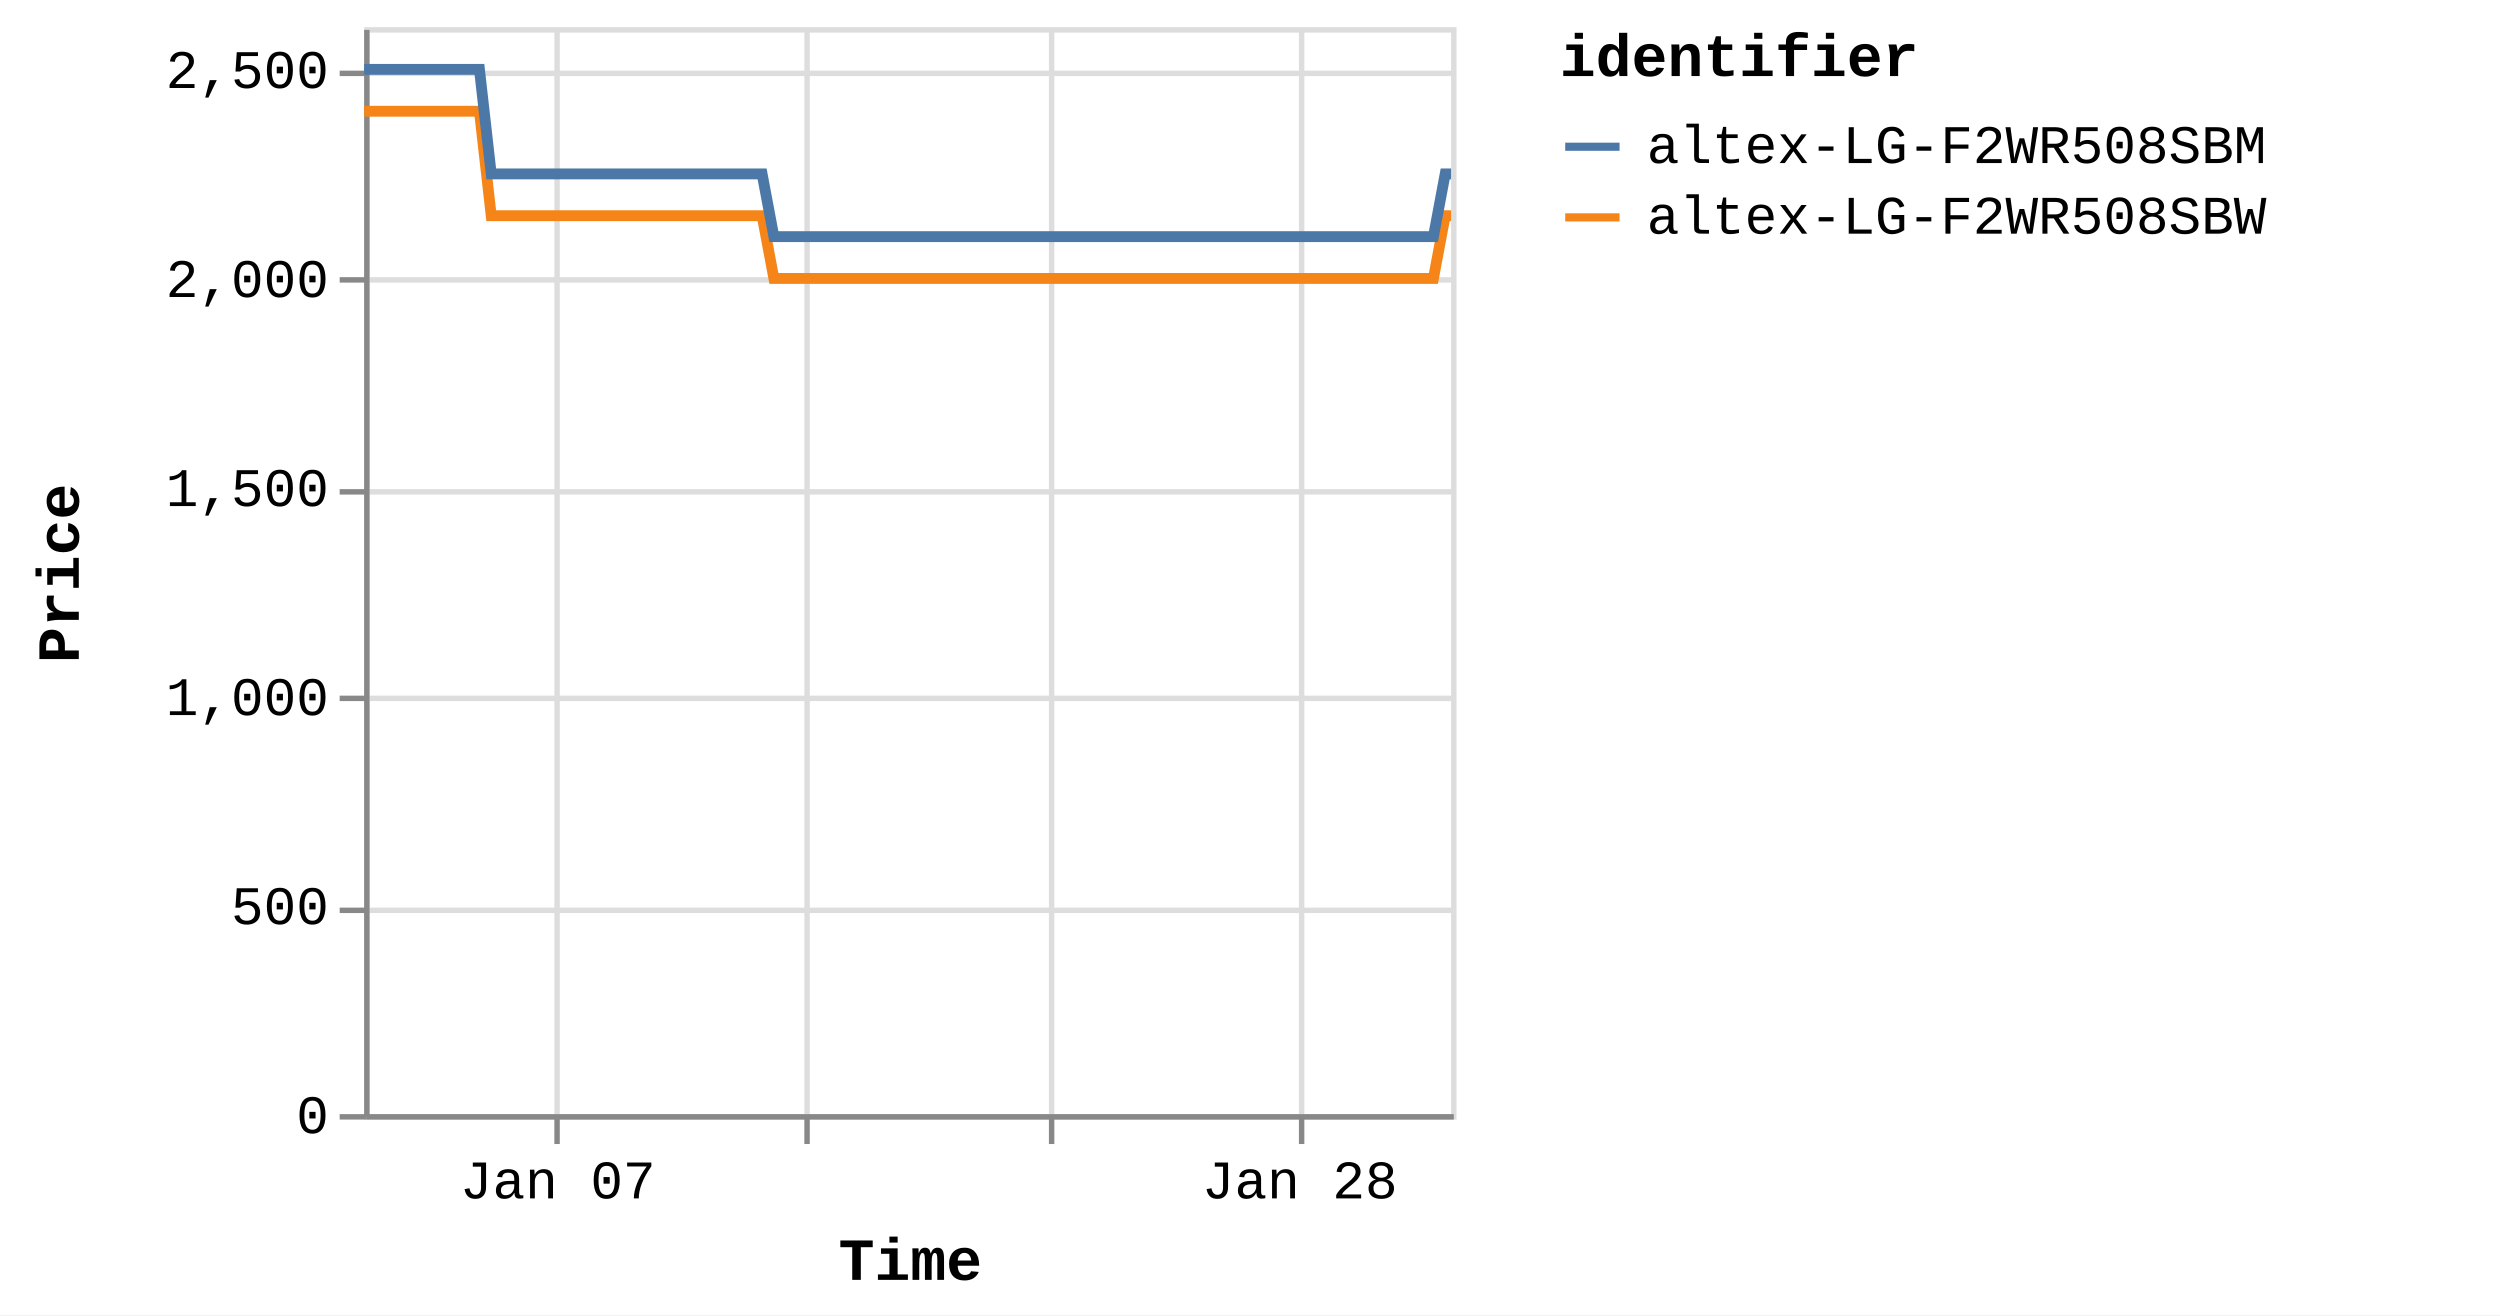
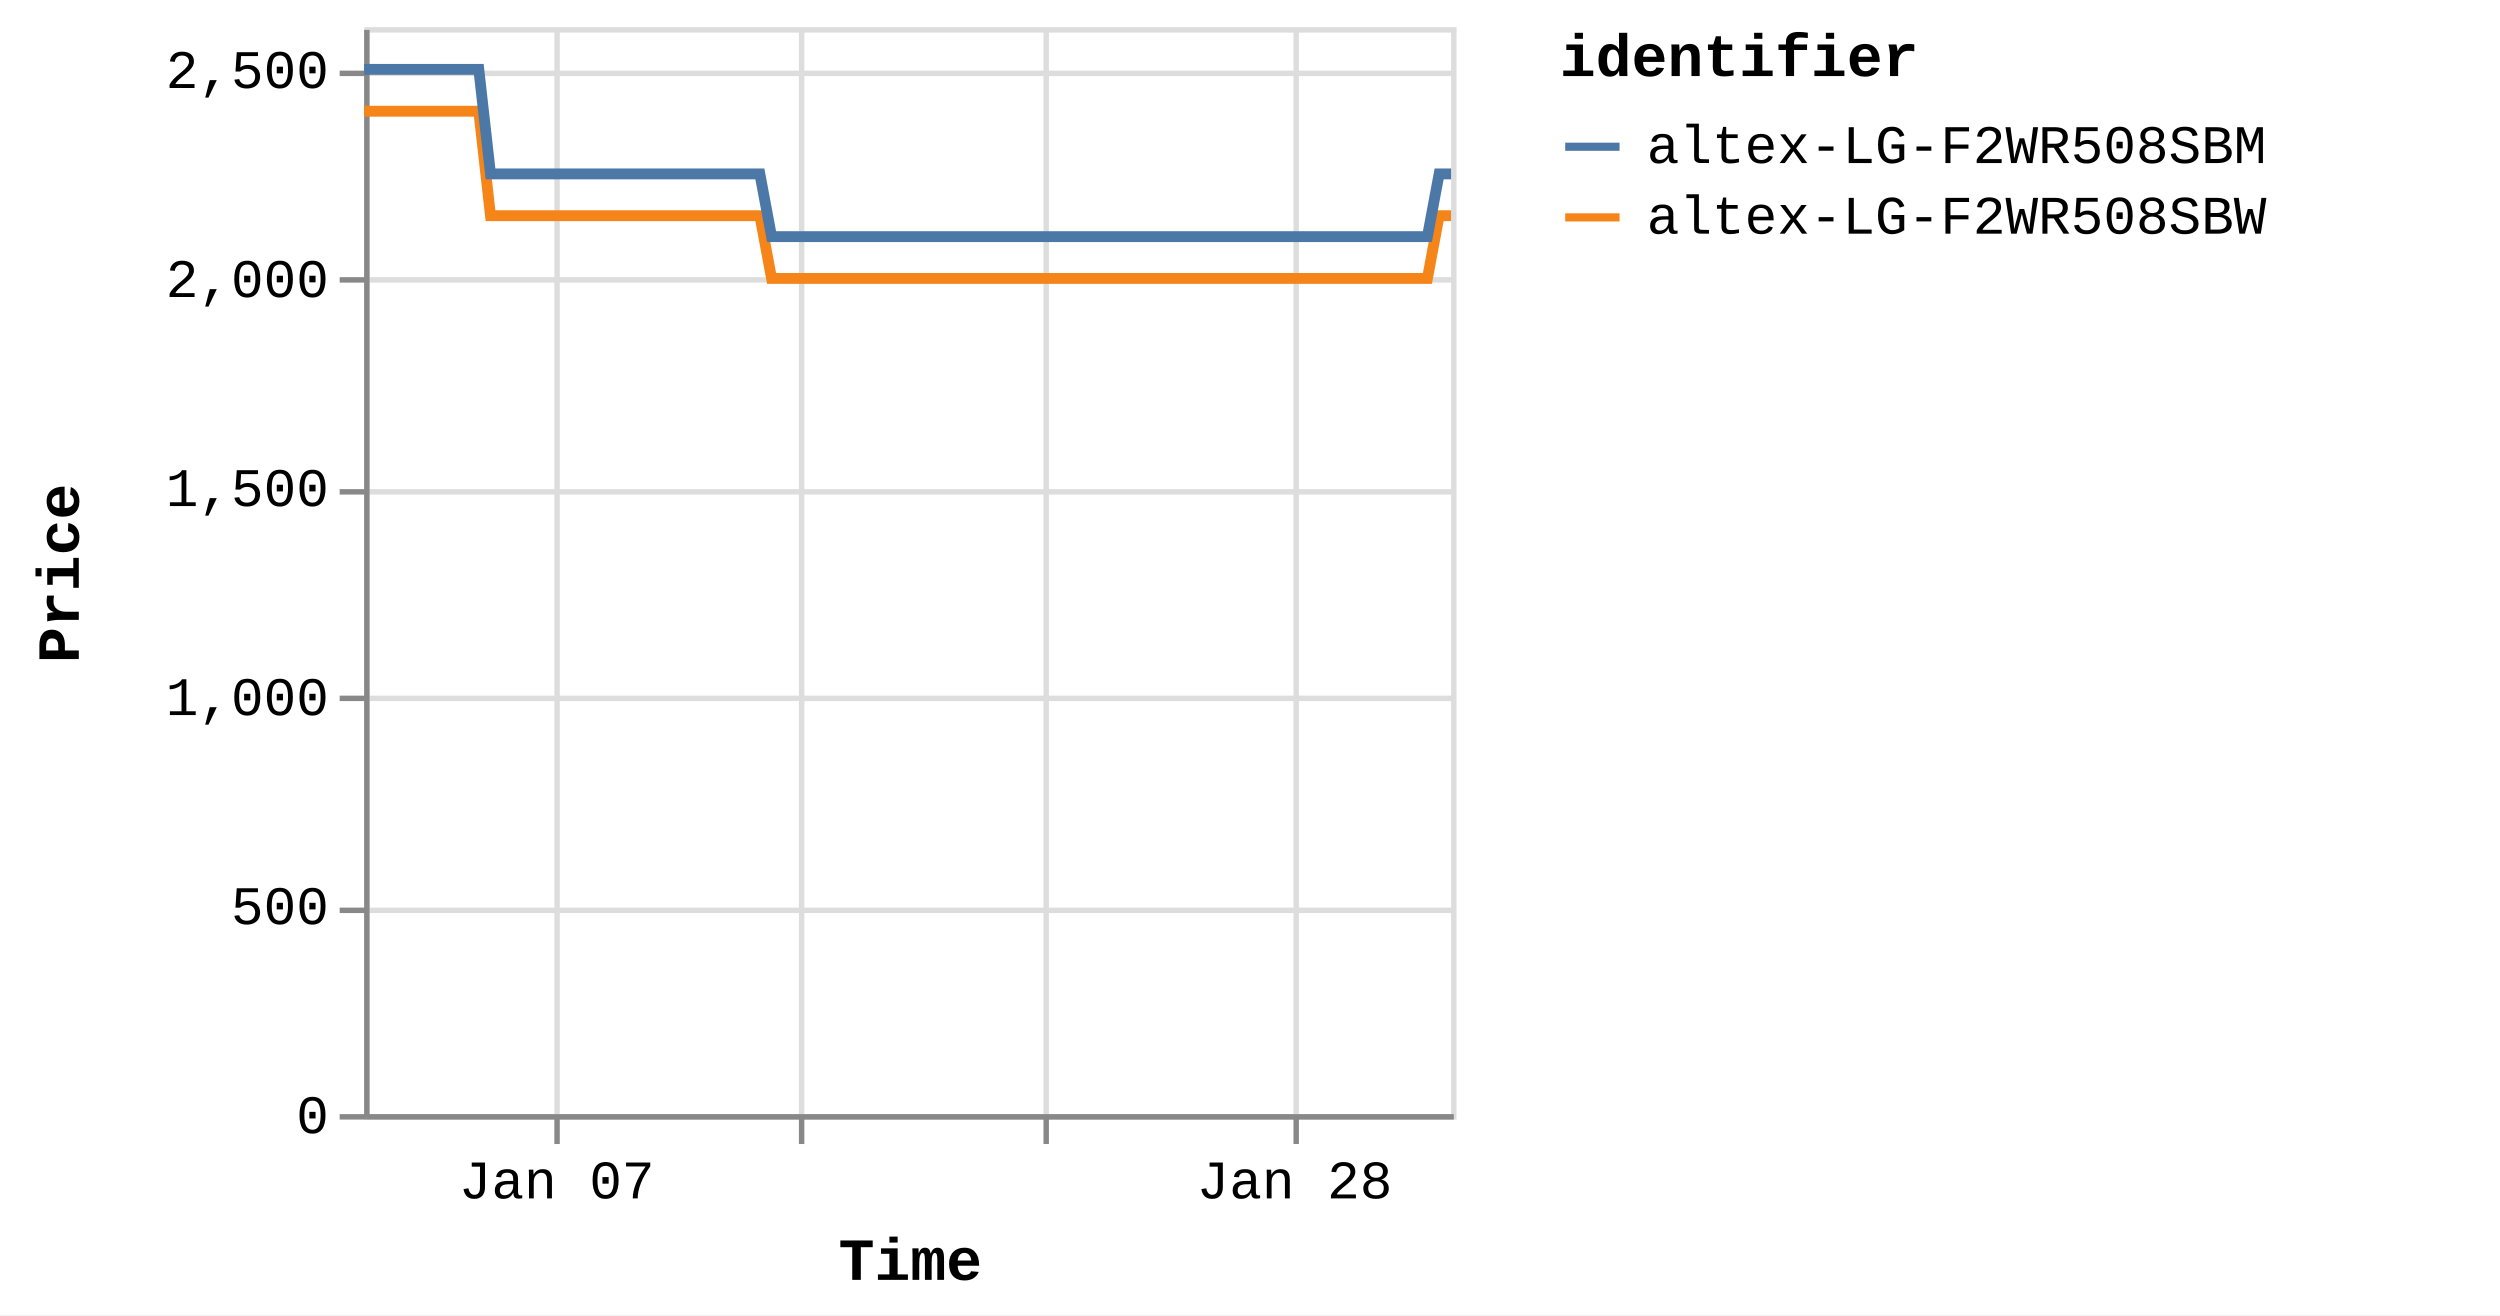
<svg xmlns="http://www.w3.org/2000/svg" version="1.1" class="marks" width="460" height="242" viewBox="0 0 460 242">
  <rect width="460" height="242" fill="white" />
  <g fill="none" stroke-miterlimit="10" transform="translate(67,5)">
    <g class="mark-group role-frame root" role="graphics-object" aria-roledescription="group mark container">
      <g transform="translate(0,0)">
        <path class="background" aria-hidden="true" d="M0.5,0.5h200v200h-200Z" stroke="#ddd" />
        <g>
          <g class="mark-group role-axis" aria-hidden="true">
            <g transform="translate(0.5,200.5)">
              <path class="background" aria-hidden="true" d="M0,0h0v0h0Z" pointer-events="none" />
              <g>
                <g class="mark-rule role-axis-grid" pointer-events="none">
                  <line transform="translate(35,-200)" x2="0" y2="200" stroke="#ddd" stroke-width="1" opacity="1" />
-                   <line transform="translate(81,-200)" x2="0" y2="200" stroke="#ddd" stroke-width="1" opacity="1" />
-                   <line transform="translate(126,-200)" x2="0" y2="200" stroke="#ddd" stroke-width="1" opacity="1" />
-                   <line transform="translate(172,-200)" x2="0" y2="200" stroke="#ddd" stroke-width="1" opacity="1" />
+                   <line transform="translate(80,-200)" x2="0" y2="200" stroke="#ddd" stroke-width="1" opacity="1" />
+                   <line transform="translate(125,-200)" x2="0" y2="200" stroke="#ddd" stroke-width="1" opacity="1" />
+                   <line transform="translate(171,-200)" x2="0" y2="200" stroke="#ddd" stroke-width="1" opacity="1" />
                </g>
              </g>
              <path class="foreground" aria-hidden="true" d="" pointer-events="none" display="none" />
            </g>
          </g>
          <g class="mark-group role-axis" aria-hidden="true">
            <g transform="translate(0.5,0.5)">
              <path class="background" aria-hidden="true" d="M0,0h0v0h0Z" pointer-events="none" />
              <g>
                <g class="mark-rule role-axis-grid" pointer-events="none">
                  <line transform="translate(0,200)" x2="200" y2="0" stroke="#ddd" stroke-width="1" opacity="1" />
                  <line transform="translate(0,162)" x2="200" y2="0" stroke="#ddd" stroke-width="1" opacity="1" />
                  <line transform="translate(0,123)" x2="200" y2="0" stroke="#ddd" stroke-width="1" opacity="1" />
                  <line transform="translate(0,85)" x2="200" y2="0" stroke="#ddd" stroke-width="1" opacity="1" />
                  <line transform="translate(0,46)" x2="200" y2="0" stroke="#ddd" stroke-width="1" opacity="1" />
                  <line transform="translate(0,8)" x2="200" y2="0" stroke="#ddd" stroke-width="1" opacity="1" />
                </g>
              </g>
              <path class="foreground" aria-hidden="true" d="" pointer-events="none" display="none" />
            </g>
          </g>
-           <g class="mark-group role-axis" role="graphics-symbol" aria-roledescription="axis" aria-label="X-axis titled 'Time' for a time scale with values from Monday, 01 January 2024, 2:19:43 PM to Thursday, 01 February 2024, 8:38:28 AM">
+           <g class="mark-group role-axis" role="graphics-symbol" aria-roledescription="axis" aria-label="X-axis titled 'Time' for a time scale with values from Monday, 01 January 2024, 2:19:43 PM to Thursday, 01 February 2024, 12:48:23 PM">
            <g transform="translate(0.5,200.5)">
              <path class="background" aria-hidden="true" d="M0,0h0v0h0Z" pointer-events="none" />
              <g>
                <g class="mark-rule role-axis-tick" pointer-events="none">
                  <line transform="translate(35,0)" x2="0" y2="5" stroke="#888" stroke-width="1" opacity="1" />
-                   <line transform="translate(81,0)" x2="0" y2="5" stroke="#888" stroke-width="1" opacity="1" />
-                   <line transform="translate(126,0)" x2="0" y2="5" stroke="#888" stroke-width="1" opacity="1" />
-                   <line transform="translate(172,0)" x2="0" y2="5" stroke="#888" stroke-width="1" opacity="1" />
+                   <line transform="translate(80,0)" x2="0" y2="5" stroke="#888" stroke-width="1" opacity="1" />
+                   <line transform="translate(125,0)" x2="0" y2="5" stroke="#888" stroke-width="1" opacity="1" />
+                   <line transform="translate(171,0)" x2="0" y2="5" stroke="#888" stroke-width="1" opacity="1" />
                </g>
                <g class="mark-text role-axis-label" pointer-events="none">
-                   <text text-anchor="middle" transform="translate(35.12641,15)" font-family="Liberation Mono" font-size="10px" fill="#000" opacity="1">Jan 07</text>
-                   <text text-anchor="middle" transform="translate(80.63558,15)" font-family="Liberation Mono" font-size="10px" fill="#000" opacity="0">Jan 14</text>
-                   <text text-anchor="middle" transform="translate(126.1448,15)" font-family="Liberation Mono" font-size="10px" fill="#000" opacity="0">Jan 21</text>
-                   <text text-anchor="middle" transform="translate(171.6539,15)" font-family="Liberation Mono" font-size="10px" fill="#000" opacity="1">Jan 28</text>
+                   <text text-anchor="middle" transform="translate(34.92935,15)" font-family="Liberation Mono" font-size="10px" fill="#000" opacity="1">Jan 07</text>
+                   <text text-anchor="middle" transform="translate(80.18323,15)" font-family="Liberation Mono" font-size="10px" fill="#000" opacity="0">Jan 14</text>
+                   <text text-anchor="middle" transform="translate(125.4371,15)" font-family="Liberation Mono" font-size="10px" fill="#000" opacity="0">Jan 21</text>
+                   <text text-anchor="middle" transform="translate(170.691,15)" font-family="Liberation Mono" font-size="10px" fill="#000" opacity="1">Jan 28</text>
                </g>
                <g class="mark-rule role-axis-domain" pointer-events="none">
                  <line transform="translate(0,0)" x2="200" y2="0" stroke="#888" stroke-width="1" opacity="1" />
                </g>
                <g class="mark-text role-axis-title" pointer-events="none">
                  <text text-anchor="middle" transform="translate(100,30)" font-family="Liberation Mono" font-size="11px" font-weight="bold" fill="#000" opacity="1">Time</text>
                </g>
              </g>
              <path class="foreground" aria-hidden="true" d="" pointer-events="none" display="none" />
            </g>
          </g>
          <g class="mark-group role-axis" role="graphics-symbol" aria-roledescription="axis" aria-label="Y-axis titled 'Price' for a linear scale with values from 0 to 2,600">
            <g transform="translate(0.5,0.5)">
              <path class="background" aria-hidden="true" d="M0,0h0v0h0Z" pointer-events="none" />
              <g>
                <g class="mark-rule role-axis-tick" pointer-events="none">
                  <line transform="translate(0,200)" x2="-5" y2="0" stroke="#888" stroke-width="1" opacity="1" />
                  <line transform="translate(0,162)" x2="-5" y2="0" stroke="#888" stroke-width="1" opacity="1" />
                  <line transform="translate(0,123)" x2="-5" y2="0" stroke="#888" stroke-width="1" opacity="1" />
                  <line transform="translate(0,85)" x2="-5" y2="0" stroke="#888" stroke-width="1" opacity="1" />
                  <line transform="translate(0,46)" x2="-5" y2="0" stroke="#888" stroke-width="1" opacity="1" />
                  <line transform="translate(0,8)" x2="-5" y2="0" stroke="#888" stroke-width="1" opacity="1" />
                </g>
                <g class="mark-text role-axis-label" pointer-events="none">
                  <text text-anchor="end" transform="translate(-7,203)" font-family="Liberation Mono" font-size="10px" fill="#000" opacity="1">0</text>
                  <text text-anchor="end" transform="translate(-7,164.5385)" font-family="Liberation Mono" font-size="10px" fill="#000" opacity="1">500</text>
                  <text text-anchor="end" transform="translate(-7,126.0769)" font-family="Liberation Mono" font-size="10px" fill="#000" opacity="1">1,000</text>
                  <text text-anchor="end" transform="translate(-7,87.61538)" font-family="Liberation Mono" font-size="10px" fill="#000" opacity="1">1,500</text>
                  <text text-anchor="end" transform="translate(-7,49.15385)" font-family="Liberation Mono" font-size="10px" fill="#000" opacity="1">2,000</text>
                  <text text-anchor="end" transform="translate(-7,10.69231)" font-family="Liberation Mono" font-size="10px" fill="#000" opacity="1">2,500</text>
                </g>
                <g class="mark-rule role-axis-domain" pointer-events="none">
                  <line transform="translate(0,200)" x2="0" y2="-200" stroke="#888" stroke-width="1" opacity="1" />
                </g>
                <g class="mark-text role-axis-title" pointer-events="none">
                  <text text-anchor="middle" transform="translate(-51,100) rotate(-90) translate(0,-2)" font-family="Liberation Mono" font-size="11px" font-weight="bold" fill="#000" opacity="1">Price</text>
                </g>
              </g>
              <path class="foreground" aria-hidden="true" d="" pointer-events="none" display="none" />
            </g>
          </g>
          <g class="mark-group role-scope pathgroup" role="graphics-object" aria-roledescription="group mark container">
            <g transform="translate(0,0)">
              <path class="background" aria-hidden="true" d="M0,0h200v200h-200Z" />
              <g>
                <g class="mark-line role-mark marks" role="graphics-object" aria-roledescription="line mark container">
-                   <path aria-label="Time: Jan 01, 2024; Price: 2399; identifier: altex-LG-F2WR508SBW" role="graphics-symbol" aria-roledescription="line mark" d="M0,15.462L0.681,15.462L1.71,15.462L3.877,15.462L4.962,15.462L6.101,15.462L7.136,15.462L8.211,15.462L10.379,15.462L11.463,15.462L12.603,15.462L13.639,15.462L14.711,15.462L16.881,15.462L17.966,15.462L19.103,15.462L20.148,15.462L21.215,15.462L23.385,34.692L24.467,34.692L25.605,34.692L26.646,34.692L27.714,34.692L29.884,34.692L30.966,34.692L32.102,34.692L33.142,34.692L34.215,34.692L36.39,34.692L37.467,34.692L38.602,34.692L39.644,34.692L40.717,34.692L42.89,34.692L43.977,34.692L45.117,34.692L46.154,34.692L47.217,34.692L49.394,34.692L50.476,34.692L51.63,34.692L52.656,34.692L53.72,34.692L55.894,34.692L56.978,34.692L58.119,34.692L59.153,34.692L60.221,34.692L62.394,34.692L63.478,34.692L64.622,34.692L65.658,34.692L66.723,34.692L68.894,34.692L69.98,34.692L71.118,34.692L72.157,34.692L73.225,34.692L75.393,46.231L76.474,46.231L77.61,46.231L78.651,46.231L79.724,46.231L81.899,46.231L82.975,46.231L84.11,46.231L85.15,46.231L86.226,46.231L88.401,46.231L89.486,46.231L90.63,46.231L91.664,46.231L92.727,46.231L94.899,46.231L95.988,46.231L97.129,46.231L98.167,46.231L99.229,46.231L101.401,46.231L102.489,46.231L103.631,46.231L104.666,46.231L105.73,46.231L107.901,46.231L108.986,46.231L110.129,46.231L111.163,46.231L112.234,46.231L114.405,46.231L115.489,46.231L116.631,46.231L117.67,46.231L118.733,46.231L120.905,46.231L121.983,46.231L123.12,46.231L124.165,46.231L125.236,46.231L127.402,46.231L128.485,46.231L129.621,46.231L130.663,46.231L131.736,46.231L133.913,46.231L134.999,46.231L136.142,46.231L137.171,46.231L138.237,46.231L140.411,46.231L141.499,46.231L142.642,46.231L143.678,46.231L144.738,46.231L146.913,46.231L147.999,46.231L149.142,46.231L150.176,46.231L151.24,46.231L153.416,46.231L154.498,46.231L155.643,46.231L156.682,46.231L157.741,46.231L159.911,46.231L160.998,46.231L162.122,46.231L163.161,46.231L164.246,46.231L166.409,46.231L167.495,46.231L168.608,46.231L169.66,46.231L170.742,46.231L172.911,46.231L173.995,46.231L175.112,46.231L176.162,46.231L177.245,46.231L179.412,46.231L180.499,46.231L181.623,46.231L182.664,46.231L183.747,46.231L185.912,46.231L186.996,46.231L188.123,46.231L189.179,46.231L190.246,46.231L192.413,46.231L193.498,46.231L194.626,46.231L195.665,46.231L196.748,46.231L198.915,34.692L200,34.692" stroke="#f58518" stroke-width="2" />
+                   <path aria-label="Time: Jan 01, 2024; Price: 2399; identifier: altex-LG-F2WR508SBW" role="graphics-symbol" aria-roledescription="line mark" d="M0,15.462L0.677,15.462L1.701,15.462L3.856,15.462L4.934,15.462L6.067,15.462L7.096,15.462L8.165,15.462L10.321,15.462L11.399,15.462L12.533,15.462L13.563,15.462L14.628,15.462L16.786,15.462L17.865,15.462L18.996,15.462L20.035,15.462L21.096,15.462L23.253,34.692L24.33,34.692L25.461,34.692L26.497,34.692L27.559,34.692L29.717,34.692L30.792,34.692L31.922,34.692L32.956,34.692L34.024,34.692L36.186,34.692L37.257,34.692L38.386,34.692L39.421,34.692L40.489,34.692L42.65,34.692L43.73,34.692L44.864,34.692L45.895,34.692L46.953,34.692L49.117,34.692L50.193,34.692L51.34,34.692L52.361,34.692L53.418,34.692L55.581,34.692L56.658,34.692L57.793,34.692L58.821,34.692L59.883,34.692L62.044,34.692L63.122,34.692L64.259,34.692L65.29,34.692L66.348,34.692L68.508,34.692L69.587,34.692L70.719,34.692L71.752,34.692L72.814,34.692L74.97,46.231L76.045,46.231L77.174,46.231L78.21,46.231L79.277,46.231L81.439,46.231L82.51,46.231L83.638,46.231L84.673,46.231L85.742,46.231L87.905,46.231L88.984,46.231L90.122,46.231L91.15,46.231L92.207,46.231L94.367,46.231L95.449,46.231L96.584,46.231L97.616,46.231L98.672,46.231L100.832,46.231L101.914,46.231L103.05,46.231L104.079,46.231L105.137,46.231L107.296,46.231L108.375,46.231L109.511,46.231L110.54,46.231L111.605,46.231L113.763,46.231L114.841,46.231L115.977,46.231L117.01,46.231L118.066,46.231L120.227,46.231L121.298,46.231L122.429,46.231L123.469,46.231L124.533,46.231L126.687,46.231L127.765,46.231L128.894,46.231L129.93,46.231L130.997,46.231L133.162,46.231L134.242,46.231L135.378,46.231L136.402,46.231L137.462,46.231L139.623,46.231L140.705,46.231L141.841,46.231L142.872,46.231L143.926,46.231L146.089,46.231L147.169,46.231L148.305,46.231L149.334,46.231L150.392,46.231L152.556,46.231L153.631,46.231L154.77,46.231L155.803,46.231L156.856,46.231L159.014,46.231L160.095,46.231L161.212,46.231L162.246,46.231L163.324,46.231L165.475,46.231L166.556,46.231L167.662,46.231L168.708,46.231L169.784,46.231L171.941,46.231L173.019,46.231L174.13,46.231L175.173,46.231L176.251,46.231L178.406,46.231L179.486,46.231L180.604,46.231L181.64,46.231L182.716,46.231L184.869,46.231L185.947,46.231L187.068,46.231L188.118,46.231L189.179,46.231L191.334,46.231L192.413,46.231L193.535,46.231L194.568,46.231L195.644,46.231L197.799,34.692L198.878,34.692L200,34.692" stroke="#f58518" stroke-width="2" />
                </g>
              </g>
              <path class="foreground" aria-hidden="true" d="" display="none" />
            </g>
            <g transform="translate(0,0)">
              <path class="background" aria-hidden="true" d="M0,0h200v200h-200Z" />
              <g>
                <g class="mark-line role-mark marks" role="graphics-object" aria-roledescription="line mark container">
-                   <path aria-label="Time: Jan 01, 2024; Price: 2499; identifier: altex-LG-F2WR508SBM" role="graphics-symbol" aria-roledescription="line mark" d="M0,7.769L0.681,7.769L1.71,7.769L3.878,7.769L4.962,7.769L6.101,7.769L7.136,7.769L8.211,7.769L10.379,7.769L11.464,7.769L12.604,7.769L13.639,7.769L14.711,7.769L16.881,7.769L17.966,7.769L19.103,7.769L20.148,7.769L21.216,7.769L23.385,27L24.467,27L25.605,27L26.646,27L27.714,27L29.884,27L30.966,27L32.102,27L33.142,27L34.216,27L36.39,27L37.467,27L38.602,27L39.644,27L40.717,27L42.891,27L43.977,27L45.117,27L46.154,27L47.218,27L49.394,27L50.476,27L51.63,27L52.657,27L53.72,27L55.894,27L56.978,27L58.119,27L59.153,27L60.222,27L62.394,27L63.478,27L64.622,27L65.659,27L66.723,27L68.895,27L69.98,27L71.118,27L72.157,27L73.225,27L75.393,38.538L76.475,38.538L77.61,38.538L78.652,38.538L79.725,38.538L81.899,38.538L82.976,38.538L84.11,38.538L85.151,38.538L86.226,38.538L88.401,38.538L89.486,38.538L90.63,38.538L91.665,38.538L92.728,38.538L94.899,38.538L95.988,38.538L97.129,38.538L98.169,38.538L99.229,38.538L101.401,38.538L102.489,38.538L103.631,38.538L104.666,38.538L105.73,38.538L107.902,38.538L108.986,38.538L110.129,38.538L111.163,38.538L112.235,38.538L114.405,38.538L115.489,38.538L116.631,38.538L117.67,38.538L118.733,38.538L120.906,38.538L121.983,38.538L123.12,38.538L124.165,38.538L125.236,38.538L127.402,38.538L128.486,38.538L129.621,38.538L130.663,38.538L131.736,38.538L133.914,38.538L134.999,38.538L136.143,38.538L137.172,38.538L138.238,38.538L140.411,38.538L141.499,38.538L142.642,38.538L143.679,38.538L144.738,38.538L146.914,38.538L147.999,38.538L149.142,38.538L150.177,38.538L151.241,38.538L153.417,38.538L154.498,38.538L155.644,38.538L156.682,38.538L157.741,38.538L159.911,38.538L160.998,38.538L162.122,38.538L163.162,38.538L164.246,38.538L166.409,38.538L167.496,38.538L168.608,38.538L169.66,38.538L170.742,38.538L172.912,38.538L173.995,38.538L175.113,38.538L176.162,38.538L177.245,38.538L179.413,38.538L180.499,38.538L181.623,38.538L182.665,38.538L183.748,38.538L185.912,38.538L186.997,38.538L188.123,38.538L189.179,38.538L190.247,38.538L192.414,38.538L193.498,38.538L194.627,38.538L195.665,38.538L196.748,38.538L198.915,27L200,27" stroke="#4c78a8" stroke-width="2" />
+                   <path aria-label="Time: Jan 01, 2024; Price: 2499; identifier: altex-LG-F2WR508SBM" role="graphics-symbol" aria-roledescription="line mark" d="M0,7.769L0.677,7.769L1.701,7.769L3.856,7.769L4.934,7.769L6.067,7.769L7.096,7.769L8.165,7.769L10.321,7.769L11.399,7.769L12.533,7.769L13.563,7.769L14.628,7.769L16.786,7.769L17.865,7.769L18.996,7.769L20.035,7.769L21.097,7.769L23.254,27L24.33,27L25.462,27L26.497,27L27.559,27L29.717,27L30.793,27L31.922,27L32.956,27L34.024,27L36.186,27L37.257,27L38.386,27L39.422,27L40.489,27L42.65,27L43.73,27L44.864,27L45.895,27L46.953,27L49.117,27L50.193,27L51.34,27L52.361,27L53.419,27L55.581,27L56.658,27L57.793,27L58.821,27L59.884,27L62.044,27L63.122,27L64.26,27L65.29,27L66.349,27L68.508,27L69.587,27L70.719,27L71.752,27L72.814,27L74.97,38.538L76.046,38.538L77.175,38.538L78.21,38.538L79.277,38.538L81.439,38.538L82.51,38.538L83.639,38.538L84.673,38.538L85.743,38.538L87.905,38.538L88.984,38.538L90.122,38.538L91.15,38.538L92.207,38.538L94.367,38.538L95.45,38.538L96.584,38.538L97.618,38.538L98.672,38.538L100.833,38.538L101.915,38.538L103.05,38.538L104.079,38.538L105.137,38.538L107.297,38.538L108.375,38.538L109.511,38.538L110.54,38.538L111.605,38.538L113.763,38.538L114.841,38.538L115.977,38.538L117.01,38.538L118.067,38.538L120.227,38.538L121.299,38.538L122.43,38.538L123.469,38.538L124.533,38.538L126.688,38.538L127.765,38.538L128.894,38.538L129.93,38.538L130.997,38.538L133.163,38.538L134.242,38.538L135.379,38.538L136.402,38.538L137.462,38.538L139.623,38.538L140.705,38.538L141.842,38.538L142.873,38.538L143.926,38.538L146.089,38.538L147.169,38.538L148.306,38.538L149.334,38.538L150.392,38.538L152.556,38.538L153.631,38.538L154.77,38.538L155.803,38.538L156.856,38.538L159.014,38.538L160.095,38.538L161.212,38.538L162.246,38.538L163.325,38.538L165.476,38.538L166.556,38.538L167.662,38.538L168.708,38.538L169.784,38.538L171.942,38.538L173.019,38.538L174.13,38.538L175.174,38.538L176.251,38.538L178.406,38.538L179.486,38.538L180.605,38.538L181.64,38.538L182.717,38.538L184.869,38.538L185.948,38.538L187.068,38.538L188.118,38.538L189.179,38.538L191.334,38.538L192.413,38.538L193.535,38.538L194.568,38.538L195.644,38.538L197.8,27L198.878,27L200,27" stroke="#4c78a8" stroke-width="2" />
                </g>
              </g>
              <path class="foreground" aria-hidden="true" d="" display="none" />
            </g>
          </g>
          <g class="mark-group role-legend" role="graphics-symbol" aria-roledescription="legend" aria-label="Symbol legend titled 'identifier' for stroke color with 2 values: altex-LG-F2WR508SBM, altex-LG-F2WR508SBW">
            <g transform="translate(220,0)">
              <path class="background" aria-hidden="true" d="M0,0h168v40h-168Z" pointer-events="none" />
              <g>
                <g class="mark-group role-legend-entry">
                  <g transform="translate(0,16)">
                    <path class="background" aria-hidden="true" d="M0,0h0v0h0Z" pointer-events="none" />
                    <g>
                      <g class="mark-group role-scope" role="graphics-object" aria-roledescription="group mark container">
                        <g transform="translate(0,0)">
                          <path class="background" aria-hidden="true" d="M0,0h168v11h-168Z" pointer-events="none" opacity="1" />
                          <g>
                            <g class="mark-symbol role-legend-symbol" pointer-events="none">
                              <path transform="translate(6,6)" d="M-5,0L5,0" stroke="#4c78a8" stroke-width="1.5" opacity="1" />
                            </g>
                            <g class="mark-text role-legend-label" pointer-events="none">
                              <text text-anchor="start" transform="translate(16,9)" font-family="Liberation Mono" font-size="10px" fill="#000" opacity="1">altex-LG-F2WR508SBM</text>
                            </g>
                          </g>
                          <path class="foreground" aria-hidden="true" d="" pointer-events="none" display="none" />
                        </g>
                        <g transform="translate(0,13)">
                          <path class="background" aria-hidden="true" d="M0,0h168v11h-168Z" pointer-events="none" opacity="1" />
                          <g>
                            <g class="mark-symbol role-legend-symbol" pointer-events="none">
                              <path transform="translate(6,6)" d="M-5,0L5,0" stroke="#f58518" stroke-width="1.5" opacity="1" />
                            </g>
                            <g class="mark-text role-legend-label" pointer-events="none">
                              <text text-anchor="start" transform="translate(16,9)" font-family="Liberation Mono" font-size="10px" fill="#000" opacity="1">altex-LG-F2WR508SBW</text>
                            </g>
                          </g>
                          <path class="foreground" aria-hidden="true" d="" pointer-events="none" display="none" />
                        </g>
                      </g>
                    </g>
                    <path class="foreground" aria-hidden="true" d="" pointer-events="none" display="none" />
                  </g>
                </g>
                <g class="mark-text role-legend-title" pointer-events="none">
                  <text text-anchor="start" transform="translate(0,9)" font-family="Liberation Mono" font-size="11px" font-weight="bold" fill="#000" opacity="1">identifier</text>
                </g>
              </g>
              <path class="foreground" aria-hidden="true" d="" pointer-events="none" display="none" />
            </g>
          </g>
        </g>
        <path class="foreground" aria-hidden="true" d="" display="none" />
      </g>
    </g>
  </g>
</svg>
